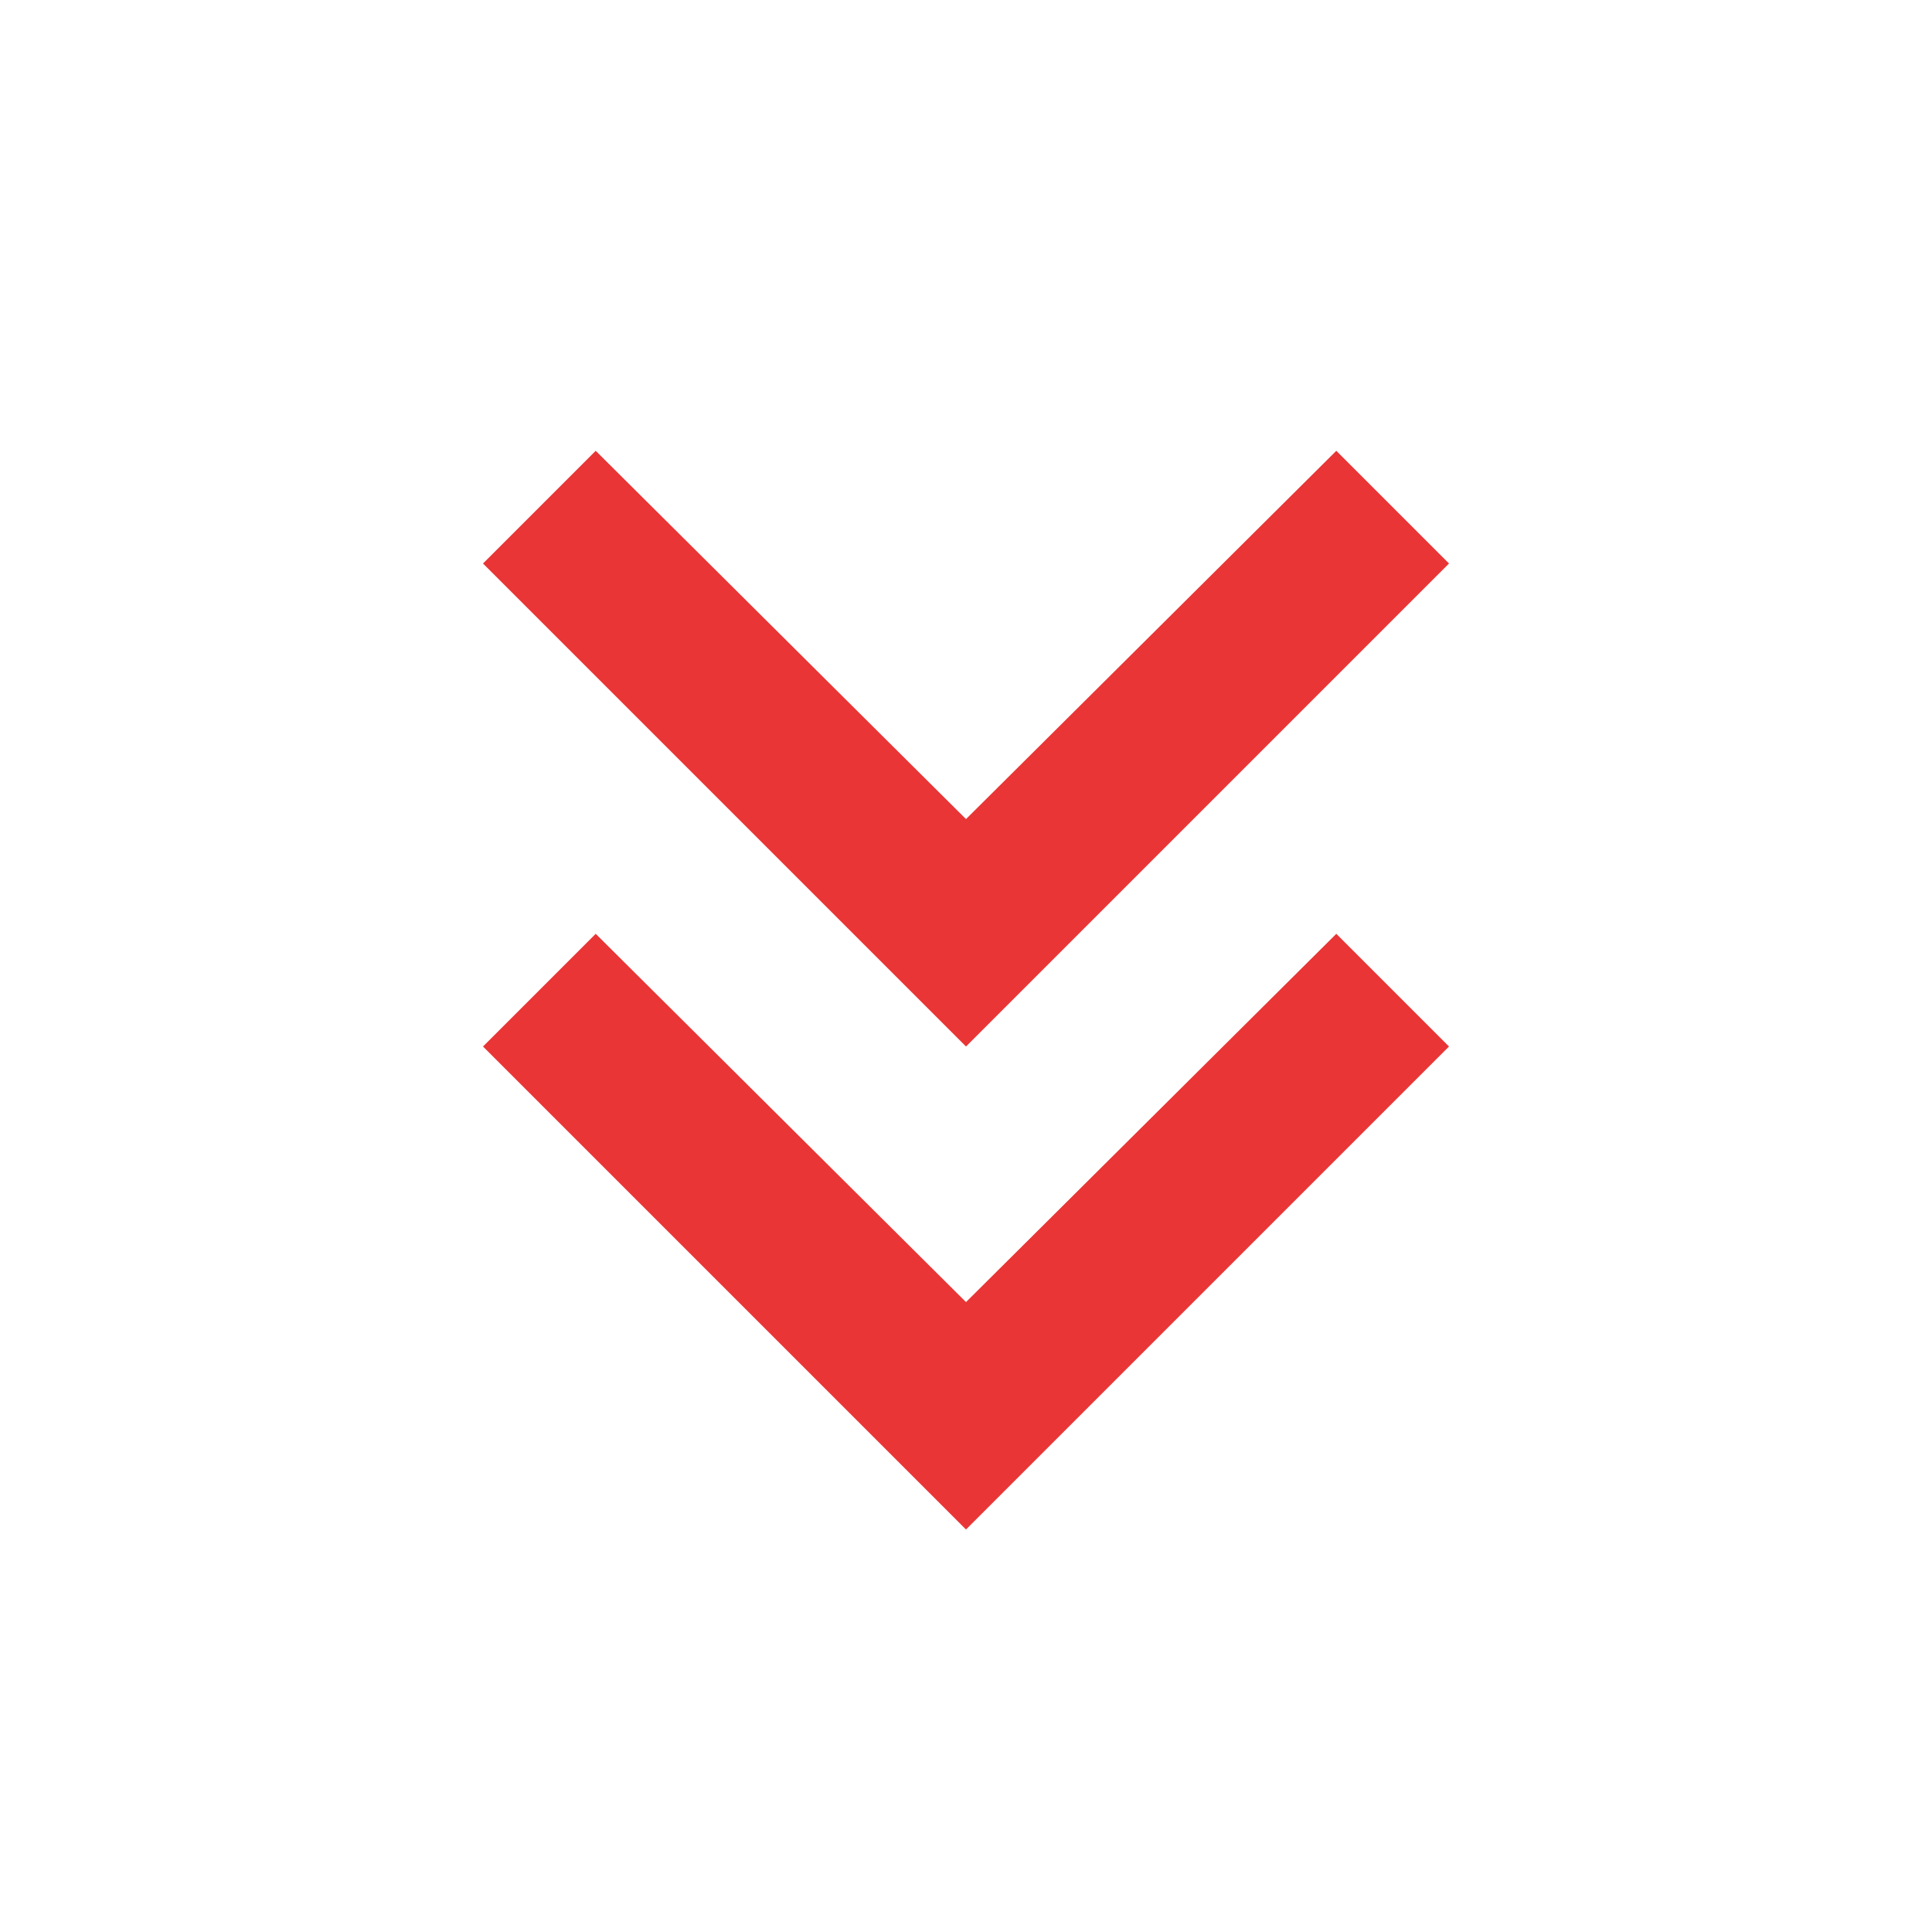
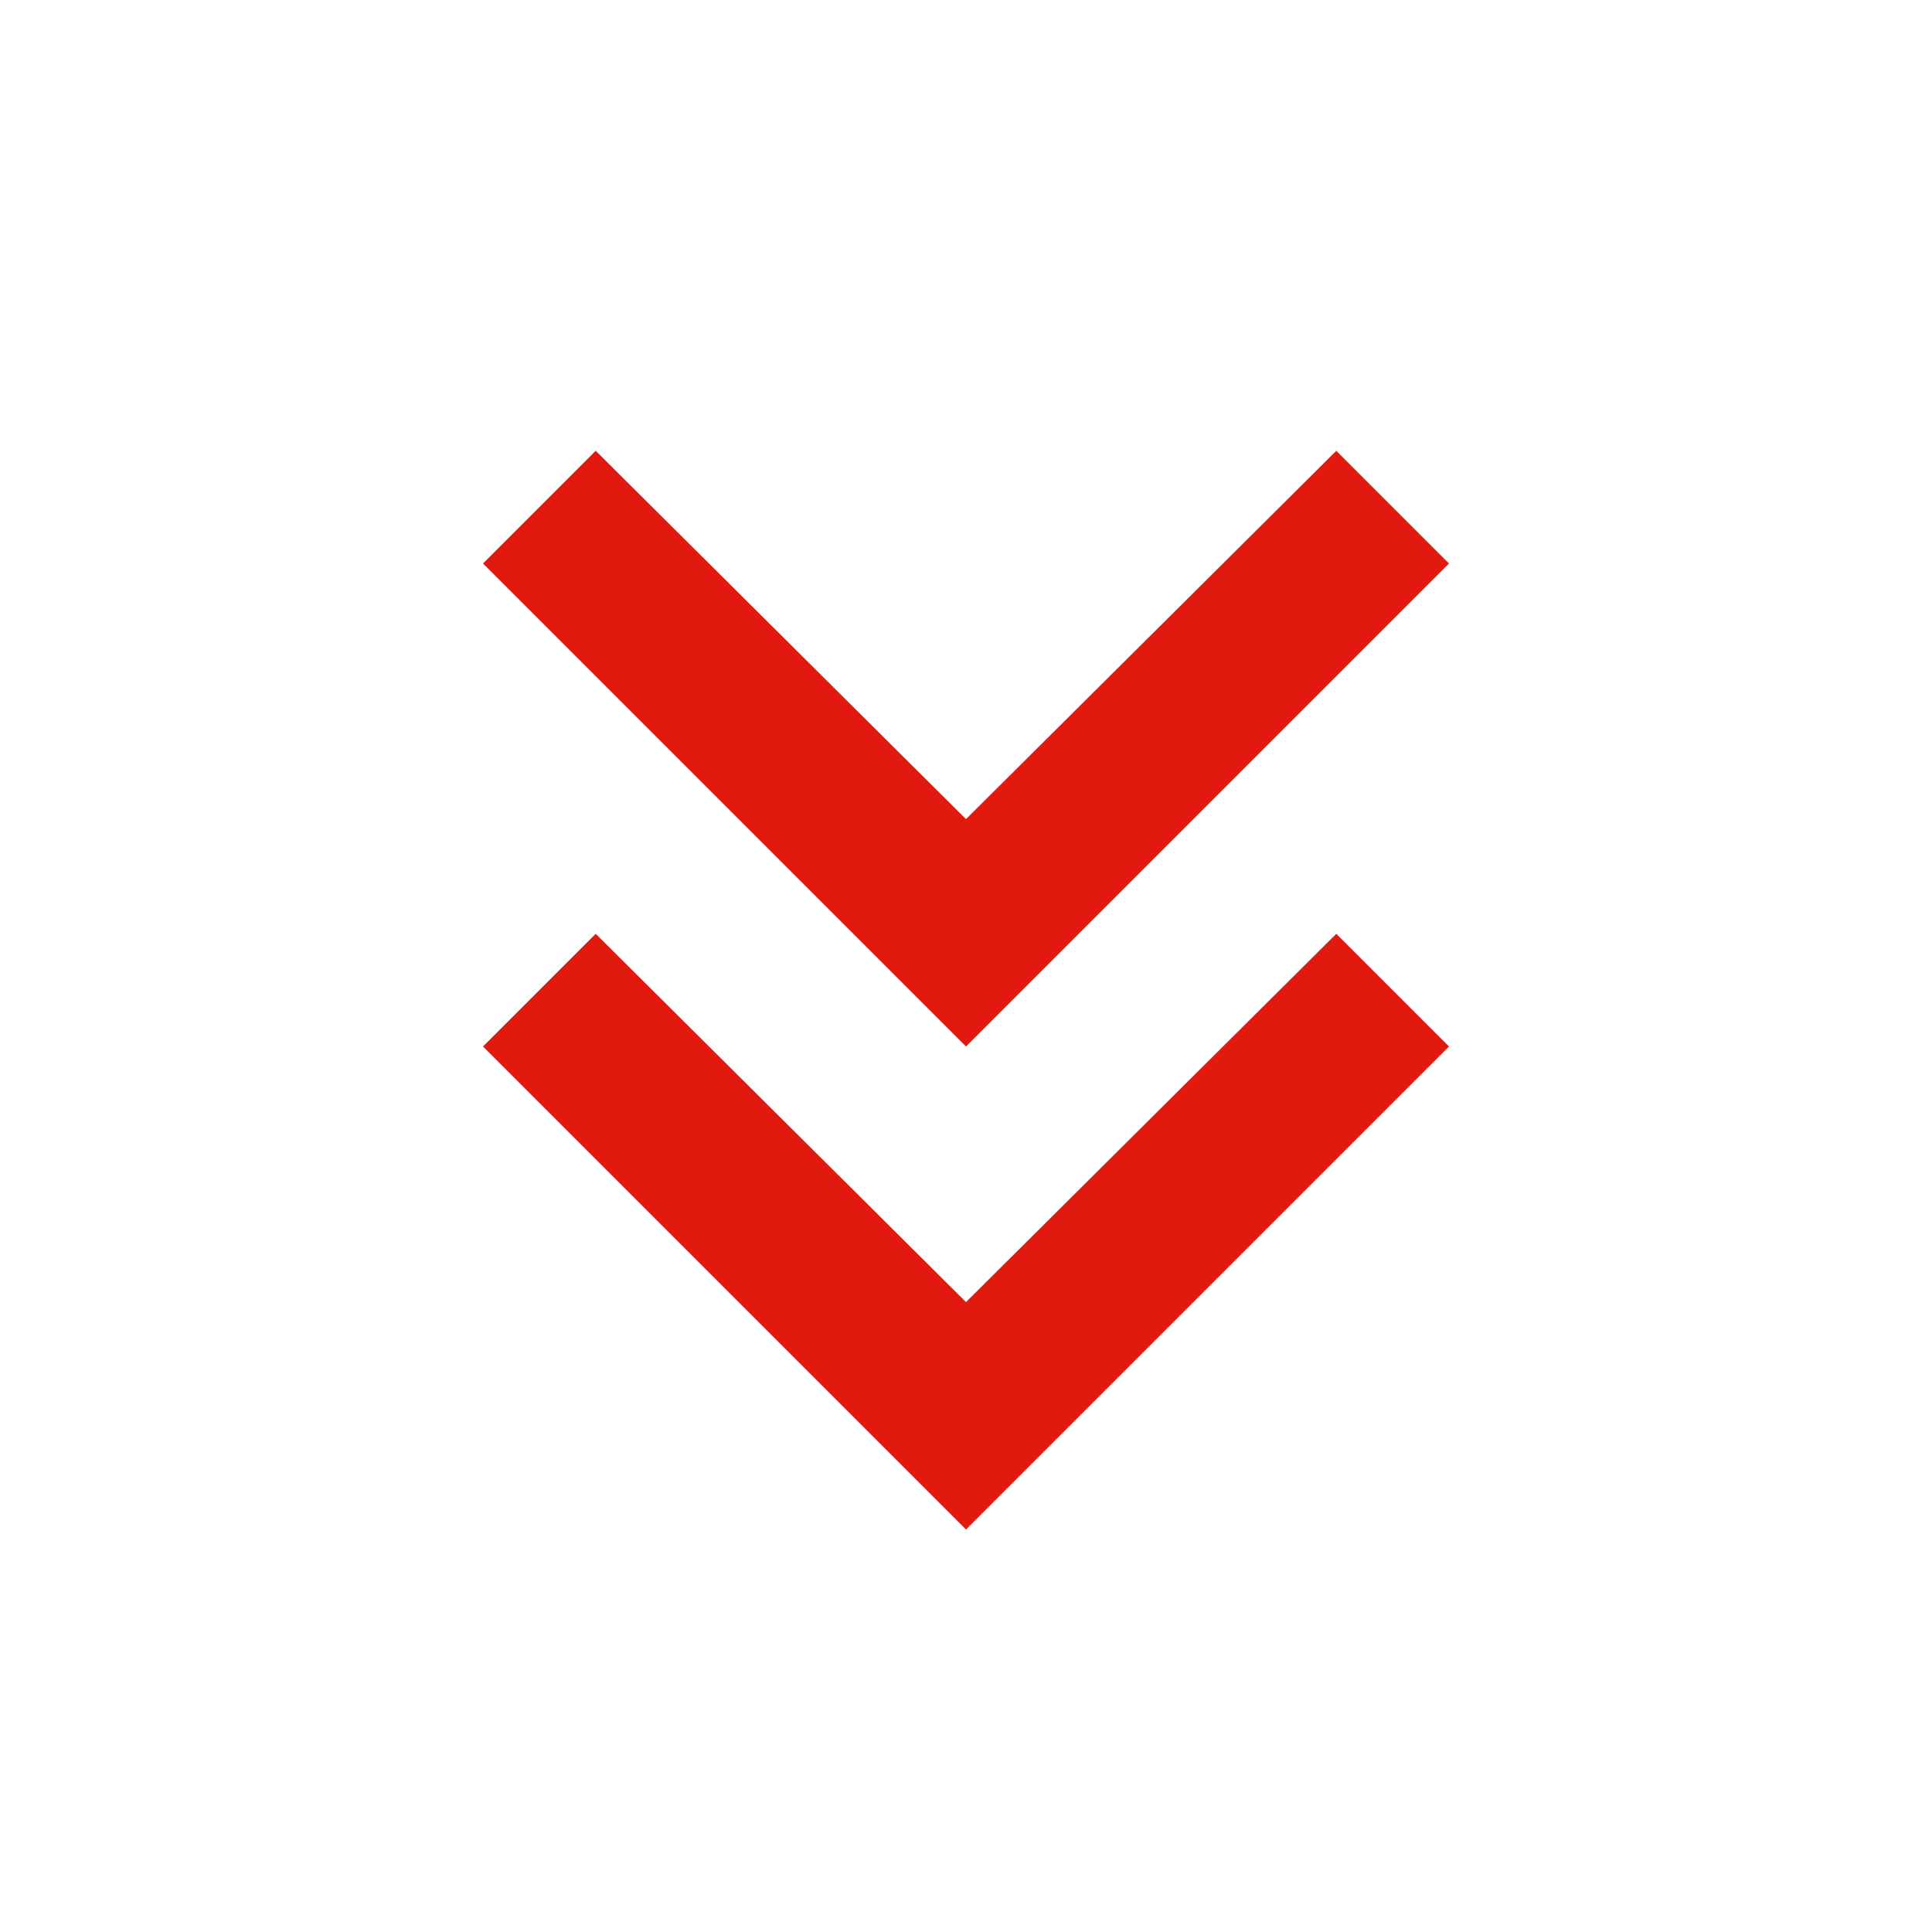
<svg xmlns="http://www.w3.org/2000/svg" width="24" height="24">
-   <path fill="#e93535" d="m12 19-6-6 1.4-1.4 4.6 4.575 4.6-4.575L18 13Zm0-6L6 7l1.4-1.4 4.6 4.575L16.6 5.6 18 7Z" />
+   <path fill="#e1190e" d="m12 19-6-6 1.4-1.4 4.6 4.575 4.6-4.575L18 13Zm0-6L6 7l1.4-1.4 4.6 4.575L16.6 5.6 18 7Z" />
</svg>
